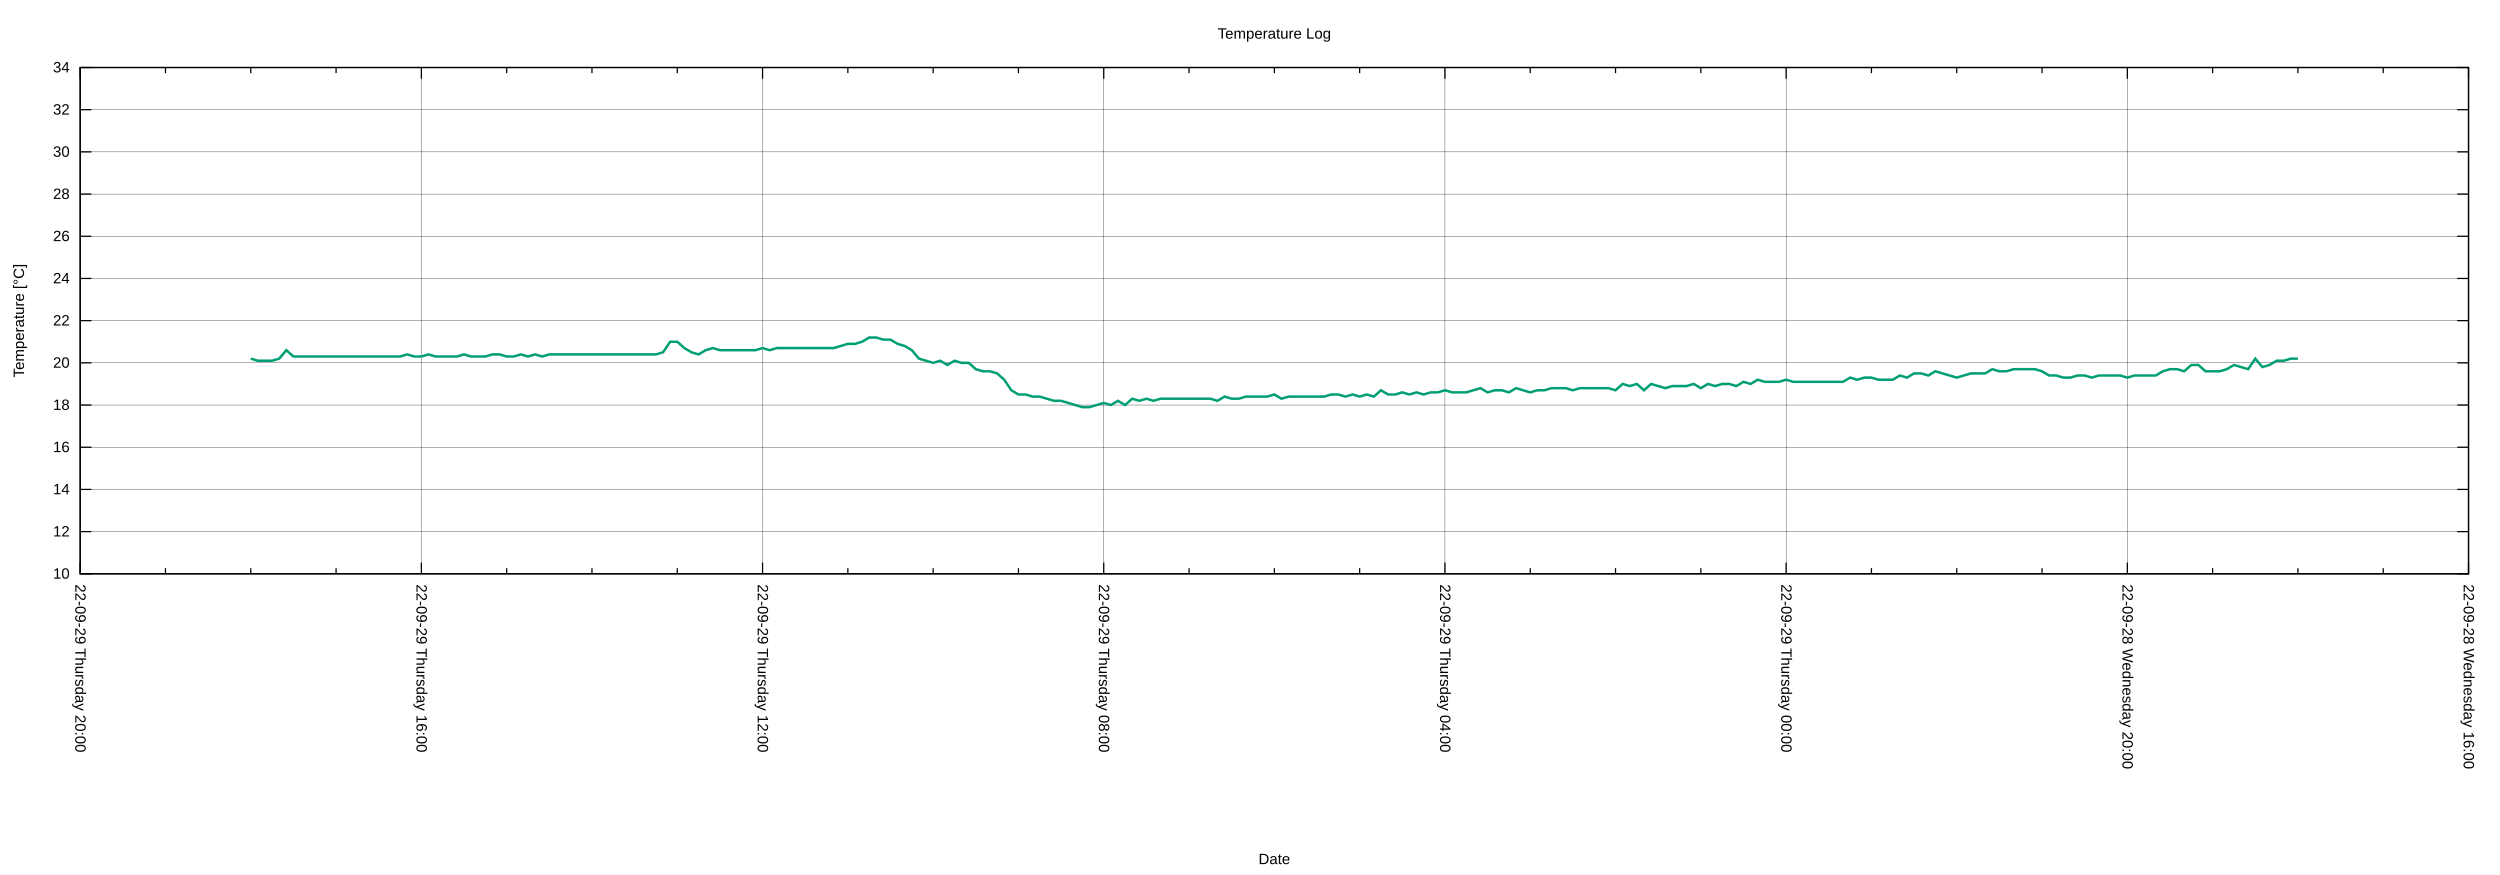
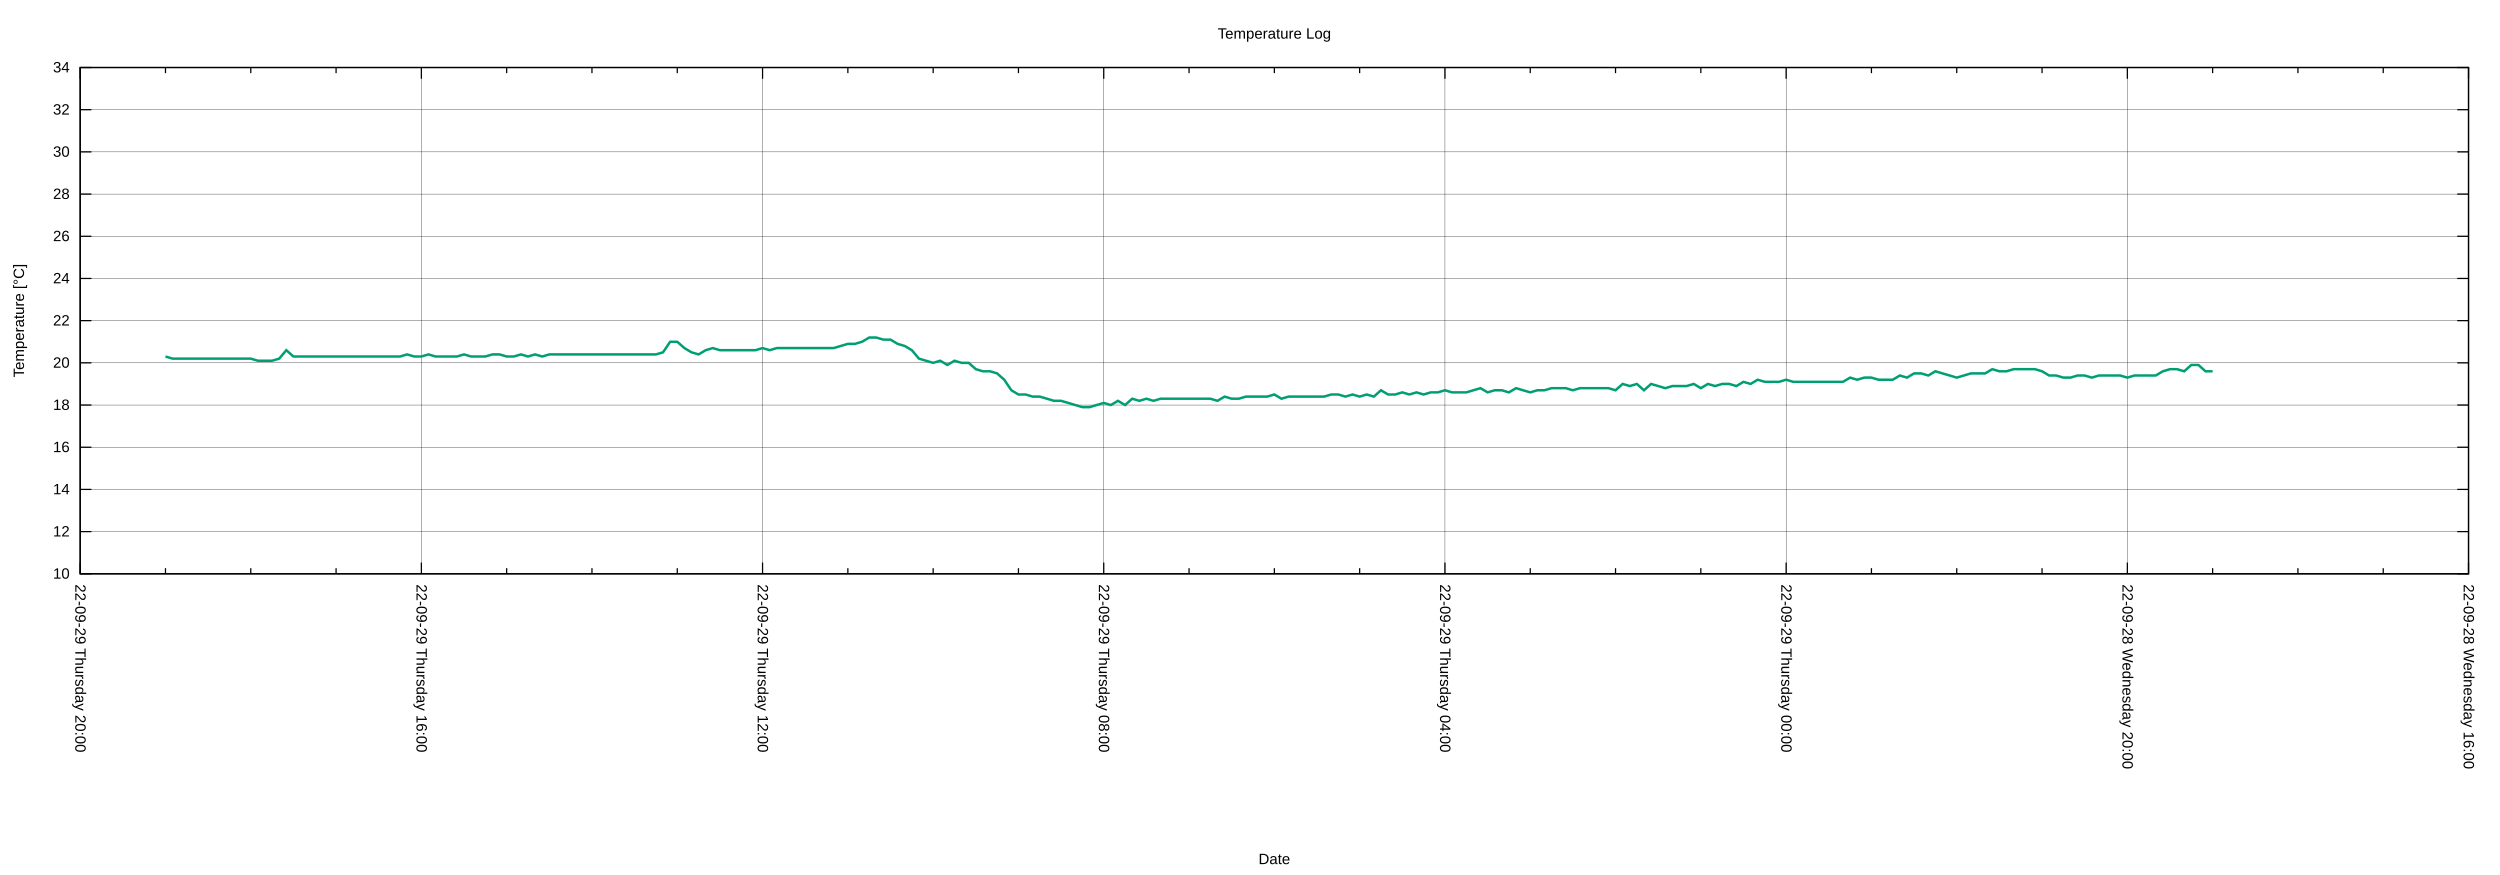
<svg xmlns="http://www.w3.org/2000/svg" xmlns:xlink="http://www.w3.org/1999/xlink" width="2000" height="700" viewBox="0 0 2000 700">
  <g id="gnuplot_canvas">
    <rect x="0" y="0" width="2000" height="700" fill="none" />
    <defs>
      <circle id="gpDot" r="0.5" stroke-width="0.5" stroke="currentColor" />
      <path id="gpPt0" stroke-width="0.222" stroke="currentColor" d="M-1,0 h2 M0,-1 v2" />
      <path id="gpPt1" stroke-width="0.222" stroke="currentColor" d="M-1,-1 L1,1 M1,-1 L-1,1" />
      <path id="gpPt2" stroke-width="0.222" stroke="currentColor" d="M-1,0 L1,0 M0,-1 L0,1 M-1,-1 L1,1 M-1,1 L1,-1" />
      <rect id="gpPt3" stroke-width="0.222" stroke="currentColor" x="-1" y="-1" width="2" height="2" />
      <rect id="gpPt4" stroke-width="0.222" stroke="currentColor" fill="currentColor" x="-1" y="-1" width="2" height="2" />
      <circle id="gpPt5" stroke-width="0.222" stroke="currentColor" cx="0" cy="0" r="1" />
      <use xlink:href="#gpPt5" id="gpPt6" fill="currentColor" stroke="none" />
      <path id="gpPt7" stroke-width="0.222" stroke="currentColor" d="M0,-1.33 L-1.33,0.67 L1.33,0.67 z" />
      <use xlink:href="#gpPt7" id="gpPt8" fill="currentColor" stroke="none" />
      <use xlink:href="#gpPt7" id="gpPt9" stroke="currentColor" transform="rotate(180)" />
      <use xlink:href="#gpPt9" id="gpPt10" fill="currentColor" stroke="none" />
      <use xlink:href="#gpPt3" id="gpPt11" stroke="currentColor" transform="rotate(45)" />
      <use xlink:href="#gpPt11" id="gpPt12" fill="currentColor" stroke="none" />
      <path id="gpPt13" stroke-width="0.222" stroke="currentColor" d="M0,1.330 L1.265,0.411 L0.782,-1.067 L-0.782,-1.076 L-1.265,0.411 z" />
      <use xlink:href="#gpPt13" id="gpPt14" fill="currentColor" stroke="none" />
      <filter id="textbox" filterUnits="objectBoundingBox" x="0" y="0" height="1" width="1">
        <feFlood flood-color="white" flood-opacity="1" result="bgnd" />
        <feComposite in="SourceGraphic" in2="bgnd" operator="atop" />
      </filter>
      <filter id="greybox" filterUnits="objectBoundingBox" x="0" y="0" height="1" width="1">
        <feFlood flood-color="lightgrey" flood-opacity="1" result="grey" />
        <feComposite in="SourceGraphic" in2="grey" operator="atop" />
      </filter>
    </defs>
    <g fill="none" color="white" stroke="currentColor" stroke-width="1.00" stroke-linecap="butt" stroke-linejoin="miter">
</g>
    <g fill="none" color="black" stroke="currentColor" stroke-width="1.00" stroke-linecap="butt" stroke-linejoin="miter">
</g>
    <g fill="none" color="black" stroke="black" stroke-width="0.25" stroke-linecap="butt" stroke-linejoin="miter">
</g>
    <g fill="none" color="black" stroke="currentColor" stroke-width="0.25" stroke-linecap="butt" stroke-linejoin="miter">
      <path stroke="black" class="gridline" d="M64.14,459.04 L1974.82,459.04  " />
    </g>
    <g fill="none" color="black" stroke="black" stroke-width="1.00" stroke-linecap="butt" stroke-linejoin="miter">
</g>
    <g fill="none" color="black" stroke="currentColor" stroke-width="1.00" stroke-linecap="butt" stroke-linejoin="miter">
      <path stroke="black" d="M64.14,459.04 L73.14,459.04 M1974.82,459.04 L1965.82,459.04  " />
      <g transform="translate(55.75,462.94)" stroke="none" fill="black" font-family="Arial" font-size="12.00" text-anchor="end">
        <text>
          <tspan font-family="Arial"> 10</tspan>
        </text>
      </g>
    </g>
    <g fill="none" color="black" stroke="currentColor" stroke-width="1.00" stroke-linecap="butt" stroke-linejoin="miter">
</g>
    <g fill="none" color="black" stroke="black" stroke-width="0.25" stroke-linecap="butt" stroke-linejoin="miter">
</g>
    <g fill="none" color="black" stroke="currentColor" stroke-width="0.25" stroke-linecap="butt" stroke-linejoin="miter">
      <path stroke="black" class="gridline" d="M64.14,425.29 L1974.82,425.29  " />
    </g>
    <g fill="none" color="black" stroke="black" stroke-width="1.00" stroke-linecap="butt" stroke-linejoin="miter">
</g>
    <g fill="none" color="black" stroke="currentColor" stroke-width="1.00" stroke-linecap="butt" stroke-linejoin="miter">
      <path stroke="black" d="M64.14,425.29 L73.14,425.29 M1974.82,425.29 L1965.82,425.29  " />
      <g transform="translate(55.75,429.19)" stroke="none" fill="black" font-family="Arial" font-size="12.00" text-anchor="end">
        <text>
          <tspan font-family="Arial"> 12</tspan>
        </text>
      </g>
    </g>
    <g fill="none" color="black" stroke="currentColor" stroke-width="1.00" stroke-linecap="butt" stroke-linejoin="miter">
</g>
    <g fill="none" color="black" stroke="black" stroke-width="0.25" stroke-linecap="butt" stroke-linejoin="miter">
</g>
    <g fill="none" color="black" stroke="currentColor" stroke-width="0.25" stroke-linecap="butt" stroke-linejoin="miter">
      <path stroke="black" class="gridline" d="M64.14,391.53 L1974.82,391.53  " />
    </g>
    <g fill="none" color="black" stroke="black" stroke-width="1.00" stroke-linecap="butt" stroke-linejoin="miter">
</g>
    <g fill="none" color="black" stroke="currentColor" stroke-width="1.00" stroke-linecap="butt" stroke-linejoin="miter">
      <path stroke="black" d="M64.14,391.53 L73.14,391.53 M1974.82,391.53 L1965.82,391.53  " />
      <g transform="translate(55.75,395.43)" stroke="none" fill="black" font-family="Arial" font-size="12.00" text-anchor="end">
        <text>
          <tspan font-family="Arial"> 14</tspan>
        </text>
      </g>
    </g>
    <g fill="none" color="black" stroke="currentColor" stroke-width="1.00" stroke-linecap="butt" stroke-linejoin="miter">
</g>
    <g fill="none" color="black" stroke="black" stroke-width="0.25" stroke-linecap="butt" stroke-linejoin="miter">
</g>
    <g fill="none" color="black" stroke="currentColor" stroke-width="0.25" stroke-linecap="butt" stroke-linejoin="miter">
      <path stroke="black" class="gridline" d="M64.14,357.78 L1974.82,357.78  " />
    </g>
    <g fill="none" color="black" stroke="black" stroke-width="1.00" stroke-linecap="butt" stroke-linejoin="miter">
</g>
    <g fill="none" color="black" stroke="currentColor" stroke-width="1.00" stroke-linecap="butt" stroke-linejoin="miter">
      <path stroke="black" d="M64.14,357.78 L73.14,357.78 M1974.82,357.78 L1965.82,357.78  " />
      <g transform="translate(55.75,361.68)" stroke="none" fill="black" font-family="Arial" font-size="12.00" text-anchor="end">
        <text>
          <tspan font-family="Arial"> 16</tspan>
        </text>
      </g>
    </g>
    <g fill="none" color="black" stroke="currentColor" stroke-width="1.00" stroke-linecap="butt" stroke-linejoin="miter">
</g>
    <g fill="none" color="black" stroke="black" stroke-width="0.25" stroke-linecap="butt" stroke-linejoin="miter">
</g>
    <g fill="none" color="black" stroke="currentColor" stroke-width="0.25" stroke-linecap="butt" stroke-linejoin="miter">
      <path stroke="black" class="gridline" d="M64.14,324.03 L1974.82,324.03  " />
    </g>
    <g fill="none" color="black" stroke="black" stroke-width="1.00" stroke-linecap="butt" stroke-linejoin="miter">
</g>
    <g fill="none" color="black" stroke="currentColor" stroke-width="1.00" stroke-linecap="butt" stroke-linejoin="miter">
      <path stroke="black" d="M64.14,324.03 L73.14,324.03 M1974.82,324.03 L1965.82,324.03  " />
      <g transform="translate(55.75,327.93)" stroke="none" fill="black" font-family="Arial" font-size="12.00" text-anchor="end">
        <text>
          <tspan font-family="Arial"> 18</tspan>
        </text>
      </g>
    </g>
    <g fill="none" color="black" stroke="currentColor" stroke-width="1.00" stroke-linecap="butt" stroke-linejoin="miter">
</g>
    <g fill="none" color="black" stroke="black" stroke-width="0.25" stroke-linecap="butt" stroke-linejoin="miter">
</g>
    <g fill="none" color="black" stroke="currentColor" stroke-width="0.25" stroke-linecap="butt" stroke-linejoin="miter">
      <path stroke="black" class="gridline" d="M64.14,290.28 L1974.82,290.28  " />
    </g>
    <g fill="none" color="black" stroke="black" stroke-width="1.00" stroke-linecap="butt" stroke-linejoin="miter">
</g>
    <g fill="none" color="black" stroke="currentColor" stroke-width="1.00" stroke-linecap="butt" stroke-linejoin="miter">
      <path stroke="black" d="M64.14,290.28 L73.14,290.28 M1974.82,290.28 L1965.82,290.28  " />
      <g transform="translate(55.75,294.18)" stroke="none" fill="black" font-family="Arial" font-size="12.00" text-anchor="end">
        <text>
          <tspan font-family="Arial"> 20</tspan>
        </text>
      </g>
    </g>
    <g fill="none" color="black" stroke="currentColor" stroke-width="1.00" stroke-linecap="butt" stroke-linejoin="miter">
</g>
    <g fill="none" color="black" stroke="black" stroke-width="0.25" stroke-linecap="butt" stroke-linejoin="miter">
</g>
    <g fill="none" color="black" stroke="currentColor" stroke-width="0.25" stroke-linecap="butt" stroke-linejoin="miter">
      <path stroke="black" class="gridline" d="M64.14,256.52 L1974.82,256.52  " />
    </g>
    <g fill="none" color="black" stroke="black" stroke-width="1.00" stroke-linecap="butt" stroke-linejoin="miter">
</g>
    <g fill="none" color="black" stroke="currentColor" stroke-width="1.00" stroke-linecap="butt" stroke-linejoin="miter">
      <path stroke="black" d="M64.14,256.52 L73.14,256.52 M1974.82,256.52 L1965.82,256.52  " />
      <g transform="translate(55.75,260.42)" stroke="none" fill="black" font-family="Arial" font-size="12.00" text-anchor="end">
        <text>
          <tspan font-family="Arial"> 22</tspan>
        </text>
      </g>
    </g>
    <g fill="none" color="black" stroke="currentColor" stroke-width="1.00" stroke-linecap="butt" stroke-linejoin="miter">
</g>
    <g fill="none" color="black" stroke="black" stroke-width="0.25" stroke-linecap="butt" stroke-linejoin="miter">
</g>
    <g fill="none" color="black" stroke="currentColor" stroke-width="0.25" stroke-linecap="butt" stroke-linejoin="miter">
      <path stroke="black" class="gridline" d="M64.14,222.77 L1974.82,222.77  " />
    </g>
    <g fill="none" color="black" stroke="black" stroke-width="1.00" stroke-linecap="butt" stroke-linejoin="miter">
</g>
    <g fill="none" color="black" stroke="currentColor" stroke-width="1.00" stroke-linecap="butt" stroke-linejoin="miter">
      <path stroke="black" d="M64.14,222.77 L73.14,222.77 M1974.82,222.77 L1965.82,222.77  " />
      <g transform="translate(55.75,226.67)" stroke="none" fill="black" font-family="Arial" font-size="12.00" text-anchor="end">
        <text>
          <tspan font-family="Arial"> 24</tspan>
        </text>
      </g>
    </g>
    <g fill="none" color="black" stroke="currentColor" stroke-width="1.00" stroke-linecap="butt" stroke-linejoin="miter">
</g>
    <g fill="none" color="black" stroke="black" stroke-width="0.25" stroke-linecap="butt" stroke-linejoin="miter">
</g>
    <g fill="none" color="black" stroke="currentColor" stroke-width="0.25" stroke-linecap="butt" stroke-linejoin="miter">
      <path stroke="black" class="gridline" d="M64.14,189.02 L1974.82,189.02  " />
    </g>
    <g fill="none" color="black" stroke="black" stroke-width="1.00" stroke-linecap="butt" stroke-linejoin="miter">
</g>
    <g fill="none" color="black" stroke="currentColor" stroke-width="1.00" stroke-linecap="butt" stroke-linejoin="miter">
      <path stroke="black" d="M64.14,189.02 L73.14,189.02 M1974.82,189.02 L1965.82,189.02  " />
      <g transform="translate(55.75,192.92)" stroke="none" fill="black" font-family="Arial" font-size="12.00" text-anchor="end">
        <text>
          <tspan font-family="Arial"> 26</tspan>
        </text>
      </g>
    </g>
    <g fill="none" color="black" stroke="currentColor" stroke-width="1.00" stroke-linecap="butt" stroke-linejoin="miter">
</g>
    <g fill="none" color="black" stroke="black" stroke-width="0.25" stroke-linecap="butt" stroke-linejoin="miter">
</g>
    <g fill="none" color="black" stroke="currentColor" stroke-width="0.25" stroke-linecap="butt" stroke-linejoin="miter">
      <path stroke="black" class="gridline" d="M64.14,155.27 L1974.82,155.27  " />
    </g>
    <g fill="none" color="black" stroke="black" stroke-width="1.00" stroke-linecap="butt" stroke-linejoin="miter">
</g>
    <g fill="none" color="black" stroke="currentColor" stroke-width="1.00" stroke-linecap="butt" stroke-linejoin="miter">
      <path stroke="black" d="M64.14,155.27 L73.14,155.27 M1974.82,155.27 L1965.82,155.27  " />
      <g transform="translate(55.75,159.17)" stroke="none" fill="black" font-family="Arial" font-size="12.00" text-anchor="end">
        <text>
          <tspan font-family="Arial"> 28</tspan>
        </text>
      </g>
    </g>
    <g fill="none" color="black" stroke="currentColor" stroke-width="1.00" stroke-linecap="butt" stroke-linejoin="miter">
</g>
    <g fill="none" color="black" stroke="black" stroke-width="0.25" stroke-linecap="butt" stroke-linejoin="miter">
</g>
    <g fill="none" color="black" stroke="currentColor" stroke-width="0.25" stroke-linecap="butt" stroke-linejoin="miter">
      <path stroke="black" class="gridline" d="M64.14,121.51 L1974.82,121.51  " />
    </g>
    <g fill="none" color="black" stroke="black" stroke-width="1.00" stroke-linecap="butt" stroke-linejoin="miter">
</g>
    <g fill="none" color="black" stroke="currentColor" stroke-width="1.00" stroke-linecap="butt" stroke-linejoin="miter">
      <path stroke="black" d="M64.14,121.51 L73.14,121.51 M1974.82,121.51 L1965.82,121.51  " />
      <g transform="translate(55.75,125.41)" stroke="none" fill="black" font-family="Arial" font-size="12.00" text-anchor="end">
        <text>
          <tspan font-family="Arial"> 30</tspan>
        </text>
      </g>
    </g>
    <g fill="none" color="black" stroke="currentColor" stroke-width="1.00" stroke-linecap="butt" stroke-linejoin="miter">
</g>
    <g fill="none" color="black" stroke="black" stroke-width="0.25" stroke-linecap="butt" stroke-linejoin="miter">
</g>
    <g fill="none" color="black" stroke="currentColor" stroke-width="0.25" stroke-linecap="butt" stroke-linejoin="miter">
      <path stroke="black" class="gridline" d="M64.14,87.76 L1974.82,87.76  " />
    </g>
    <g fill="none" color="black" stroke="black" stroke-width="1.00" stroke-linecap="butt" stroke-linejoin="miter">
</g>
    <g fill="none" color="black" stroke="currentColor" stroke-width="1.00" stroke-linecap="butt" stroke-linejoin="miter">
      <path stroke="black" d="M64.14,87.76 L73.14,87.76 M1974.82,87.76 L1965.82,87.76  " />
      <g transform="translate(55.75,91.66)" stroke="none" fill="black" font-family="Arial" font-size="12.00" text-anchor="end">
        <text>
          <tspan font-family="Arial"> 32</tspan>
        </text>
      </g>
    </g>
    <g fill="none" color="black" stroke="currentColor" stroke-width="1.00" stroke-linecap="butt" stroke-linejoin="miter">
</g>
    <g fill="none" color="black" stroke="black" stroke-width="0.25" stroke-linecap="butt" stroke-linejoin="miter">
</g>
    <g fill="none" color="black" stroke="currentColor" stroke-width="0.25" stroke-linecap="butt" stroke-linejoin="miter">
      <path stroke="black" class="gridline" d="M64.14,54.01 L1974.82,54.01  " />
    </g>
    <g fill="none" color="black" stroke="black" stroke-width="1.00" stroke-linecap="butt" stroke-linejoin="miter">
</g>
    <g fill="none" color="black" stroke="currentColor" stroke-width="1.00" stroke-linecap="butt" stroke-linejoin="miter">
      <path stroke="black" d="M64.14,54.01 L73.14,54.01 M1974.82,54.01 L1965.82,54.01  " />
      <g transform="translate(55.75,57.91)" stroke="none" fill="black" font-family="Arial" font-size="12.00" text-anchor="end">
        <text>
          <tspan font-family="Arial"> 34</tspan>
        </text>
      </g>
    </g>
    <g fill="none" color="black" stroke="currentColor" stroke-width="1.00" stroke-linecap="butt" stroke-linejoin="miter">
</g>
    <g fill="none" color="black" stroke="black" stroke-width="0.25" stroke-linecap="butt" stroke-linejoin="miter">
</g>
    <g fill="none" color="black" stroke="currentColor" stroke-width="0.25" stroke-linecap="butt" stroke-linejoin="miter">
      <path stroke="black" class="gridline" d="M1974.82,459.04 L1974.82,54.01  " />
    </g>
    <g fill="none" color="black" stroke="black" stroke-width="1.00" stroke-linecap="butt" stroke-linejoin="miter">
</g>
    <g fill="none" color="black" stroke="currentColor" stroke-width="1.00" stroke-linecap="butt" stroke-linejoin="miter">
      <path stroke="black" d="M1974.82,459.04 L1974.82,450.04 M1974.82,54.01 L1974.82,63.01  " />
      <g transform="translate(1970.92,467.43) rotate(90)" stroke="none" fill="black" font-family="Arial" font-size="12.00" text-anchor="start">
        <text>
          <tspan font-family="Arial">22-09-28 Wednesday 16:00</tspan>
        </text>
      </g>
    </g>
    <g fill="none" color="black" stroke="currentColor" stroke-width="1.00" stroke-linecap="butt" stroke-linejoin="miter">
      <path stroke="black" d="M1906.58,459.04 L1906.58,454.54 M1906.58,54.01 L1906.58,58.51 M1838.34,459.04 L1838.34,454.54 M1838.34,54.01 L1838.34,58.51   M1770.10,459.04 L1770.10,454.54 M1770.10,54.01 L1770.10,58.51  " />
    </g>
    <g fill="none" color="black" stroke="black" stroke-width="0.25" stroke-linecap="butt" stroke-linejoin="miter">
</g>
    <g fill="none" color="black" stroke="currentColor" stroke-width="0.25" stroke-linecap="butt" stroke-linejoin="miter">
      <path stroke="black" class="gridline" d="M1701.87,459.04 L1701.87,54.01  " />
    </g>
    <g fill="none" color="black" stroke="black" stroke-width="1.00" stroke-linecap="butt" stroke-linejoin="miter">
</g>
    <g fill="none" color="black" stroke="currentColor" stroke-width="1.00" stroke-linecap="butt" stroke-linejoin="miter">
      <path stroke="black" d="M1701.87,459.04 L1701.87,450.04 M1701.87,54.01 L1701.87,63.01  " />
      <g transform="translate(1697.97,467.43) rotate(90)" stroke="none" fill="black" font-family="Arial" font-size="12.00" text-anchor="start">
        <text>
          <tspan font-family="Arial">22-09-28 Wednesday 20:00</tspan>
        </text>
      </g>
    </g>
    <g fill="none" color="black" stroke="currentColor" stroke-width="1.00" stroke-linecap="butt" stroke-linejoin="miter">
      <path stroke="black" d="M1633.63,459.04 L1633.63,454.54 M1633.63,54.01 L1633.63,58.51 M1565.39,459.04 L1565.39,454.54 M1565.39,54.01 L1565.39,58.51   M1497.15,459.04 L1497.15,454.54 M1497.15,54.01 L1497.15,58.51  " />
    </g>
    <g fill="none" color="black" stroke="black" stroke-width="0.25" stroke-linecap="butt" stroke-linejoin="miter">
</g>
    <g fill="none" color="black" stroke="currentColor" stroke-width="0.25" stroke-linecap="butt" stroke-linejoin="miter">
      <path stroke="black" class="gridline" d="M1428.91,459.04 L1428.91,54.01  " />
    </g>
    <g fill="none" color="black" stroke="black" stroke-width="1.00" stroke-linecap="butt" stroke-linejoin="miter">
</g>
    <g fill="none" color="black" stroke="currentColor" stroke-width="1.00" stroke-linecap="butt" stroke-linejoin="miter">
      <path stroke="black" d="M1428.91,459.04 L1428.91,450.04 M1428.91,54.01 L1428.91,63.01  " />
      <g transform="translate(1425.01,467.43) rotate(90)" stroke="none" fill="black" font-family="Arial" font-size="12.00" text-anchor="start">
        <text>
          <tspan font-family="Arial">22-09-29 Thursday 00:00</tspan>
        </text>
      </g>
    </g>
    <g fill="none" color="black" stroke="currentColor" stroke-width="1.00" stroke-linecap="butt" stroke-linejoin="miter">
      <path stroke="black" d="M1360.67,459.04 L1360.67,454.54 M1360.67,54.01 L1360.67,58.51 M1292.43,459.04 L1292.43,454.54 M1292.43,54.01 L1292.43,58.51   M1224.20,459.04 L1224.20,454.54 M1224.20,54.01 L1224.20,58.51  " />
    </g>
    <g fill="none" color="black" stroke="black" stroke-width="0.25" stroke-linecap="butt" stroke-linejoin="miter">
</g>
    <g fill="none" color="black" stroke="currentColor" stroke-width="0.25" stroke-linecap="butt" stroke-linejoin="miter">
      <path stroke="black" class="gridline" d="M1155.96,459.04 L1155.96,54.01  " />
    </g>
    <g fill="none" color="black" stroke="black" stroke-width="1.00" stroke-linecap="butt" stroke-linejoin="miter">
</g>
    <g fill="none" color="black" stroke="currentColor" stroke-width="1.00" stroke-linecap="butt" stroke-linejoin="miter">
      <path stroke="black" d="M1155.96,459.04 L1155.96,450.04 M1155.96,54.01 L1155.96,63.01  " />
      <g transform="translate(1152.06,467.43) rotate(90)" stroke="none" fill="black" font-family="Arial" font-size="12.00" text-anchor="start">
        <text>
          <tspan font-family="Arial">22-09-29 Thursday 04:00</tspan>
        </text>
      </g>
    </g>
    <g fill="none" color="black" stroke="currentColor" stroke-width="1.00" stroke-linecap="butt" stroke-linejoin="miter">
      <path stroke="black" d="M1087.72,459.04 L1087.72,454.54 M1087.72,54.01 L1087.72,58.51 M1019.48,459.04 L1019.48,454.54 M1019.48,54.01 L1019.48,58.51   M951.24,459.04 L951.24,454.54 M951.24,54.01 L951.24,58.51  " />
    </g>
    <g fill="none" color="black" stroke="black" stroke-width="0.25" stroke-linecap="butt" stroke-linejoin="miter">
</g>
    <g fill="none" color="black" stroke="currentColor" stroke-width="0.25" stroke-linecap="butt" stroke-linejoin="miter">
      <path stroke="black" class="gridline" d="M883.00,459.04 L883.00,54.01  " />
    </g>
    <g fill="none" color="black" stroke="black" stroke-width="1.00" stroke-linecap="butt" stroke-linejoin="miter">
</g>
    <g fill="none" color="black" stroke="currentColor" stroke-width="1.00" stroke-linecap="butt" stroke-linejoin="miter">
      <path stroke="black" d="M883.00,459.04 L883.00,450.04 M883.00,54.01 L883.00,63.01  " />
      <g transform="translate(879.10,467.43) rotate(90)" stroke="none" fill="black" font-family="Arial" font-size="12.00" text-anchor="start">
        <text>
          <tspan font-family="Arial">22-09-29 Thursday 08:00</tspan>
        </text>
      </g>
    </g>
    <g fill="none" color="black" stroke="currentColor" stroke-width="1.00" stroke-linecap="butt" stroke-linejoin="miter">
      <path stroke="black" d="M814.76,459.04 L814.76,454.54 M814.76,54.01 L814.76,58.51 M746.53,459.04 L746.53,454.54 M746.53,54.01 L746.53,58.51   M678.29,459.04 L678.29,454.54 M678.29,54.01 L678.29,58.51  " />
    </g>
    <g fill="none" color="black" stroke="black" stroke-width="0.25" stroke-linecap="butt" stroke-linejoin="miter">
</g>
    <g fill="none" color="black" stroke="currentColor" stroke-width="0.25" stroke-linecap="butt" stroke-linejoin="miter">
      <path stroke="black" class="gridline" d="M610.05,459.04 L610.05,54.01  " />
    </g>
    <g fill="none" color="black" stroke="black" stroke-width="1.00" stroke-linecap="butt" stroke-linejoin="miter">
</g>
    <g fill="none" color="black" stroke="currentColor" stroke-width="1.00" stroke-linecap="butt" stroke-linejoin="miter">
      <path stroke="black" d="M610.05,459.04 L610.05,450.04 M610.05,54.01 L610.05,63.01  " />
      <g transform="translate(606.15,467.43) rotate(90)" stroke="none" fill="black" font-family="Arial" font-size="12.00" text-anchor="start">
        <text>
          <tspan font-family="Arial">22-09-29 Thursday 12:00</tspan>
        </text>
      </g>
    </g>
    <g fill="none" color="black" stroke="currentColor" stroke-width="1.00" stroke-linecap="butt" stroke-linejoin="miter">
      <path stroke="black" d="M541.81,459.04 L541.81,454.54 M541.81,54.01 L541.81,58.51 M473.57,459.04 L473.57,454.54 M473.57,54.01 L473.57,58.51   M405.33,459.04 L405.33,454.54 M405.33,54.01 L405.33,58.51  " />
    </g>
    <g fill="none" color="black" stroke="black" stroke-width="0.25" stroke-linecap="butt" stroke-linejoin="miter">
</g>
    <g fill="none" color="black" stroke="currentColor" stroke-width="0.25" stroke-linecap="butt" stroke-linejoin="miter">
      <path stroke="black" class="gridline" d="M337.09,459.04 L337.09,54.01  " />
    </g>
    <g fill="none" color="black" stroke="black" stroke-width="1.00" stroke-linecap="butt" stroke-linejoin="miter">
</g>
    <g fill="none" color="black" stroke="currentColor" stroke-width="1.00" stroke-linecap="butt" stroke-linejoin="miter">
      <path stroke="black" d="M337.09,459.04 L337.09,450.04 M337.09,54.01 L337.09,63.01  " />
      <g transform="translate(333.19,467.43) rotate(90)" stroke="none" fill="black" font-family="Arial" font-size="12.00" text-anchor="start">
        <text>
          <tspan font-family="Arial">22-09-29 Thursday 16:00</tspan>
        </text>
      </g>
    </g>
    <g fill="none" color="black" stroke="currentColor" stroke-width="1.00" stroke-linecap="butt" stroke-linejoin="miter">
      <path stroke="black" d="M268.86,459.04 L268.86,454.54 M268.86,54.01 L268.86,58.51 M200.62,459.04 L200.62,454.54 M200.62,54.01 L200.62,58.51   M132.38,459.04 L132.38,454.54 M132.38,54.01 L132.38,58.51  " />
    </g>
    <g fill="none" color="black" stroke="black" stroke-width="0.25" stroke-linecap="butt" stroke-linejoin="miter">
</g>
    <g fill="none" color="black" stroke="currentColor" stroke-width="0.25" stroke-linecap="butt" stroke-linejoin="miter">
      <path stroke="black" class="gridline" d="M64.14,459.04 L64.14,54.01  " />
    </g>
    <g fill="none" color="black" stroke="black" stroke-width="1.00" stroke-linecap="butt" stroke-linejoin="miter">
</g>
    <g fill="none" color="black" stroke="currentColor" stroke-width="1.00" stroke-linecap="butt" stroke-linejoin="miter">
      <path stroke="black" d="M64.14,459.04 L64.14,450.04 M64.14,54.01 L64.14,63.01  " />
      <g transform="translate(60.24,467.43) rotate(90)" stroke="none" fill="black" font-family="Arial" font-size="12.00" text-anchor="start">
        <text>
          <tspan font-family="Arial">22-09-29 Thursday 20:00</tspan>
        </text>
      </g>
    </g>
    <g fill="none" color="black" stroke="currentColor" stroke-width="1.00" stroke-linecap="butt" stroke-linejoin="miter">
</g>
    <g fill="none" color="black" stroke="currentColor" stroke-width="1.00" stroke-linecap="butt" stroke-linejoin="miter">
      <path stroke="black" d="M64.14,54.01 L64.14,459.04 L1974.82,459.04 L1974.82,54.01 L64.14,54.01 Z  " />
    </g>
    <g fill="none" color="black" stroke="currentColor" stroke-width="1.00" stroke-linecap="butt" stroke-linejoin="miter">
      <g transform="translate(19.18,256.53) rotate(270)" stroke="none" fill="black" font-family="Arial" font-size="12.00" text-anchor="middle">
        <text>
          <tspan font-family="Arial">Temperature [°C]</tspan>
        </text>
      </g>
    </g>
    <g fill="none" color="black" stroke="currentColor" stroke-width="1.00" stroke-linecap="butt" stroke-linejoin="miter">
      <g transform="translate(1019.48,691.30)" stroke="none" fill="black" font-family="Arial" font-size="12.00" text-anchor="middle">
        <text>
          <tspan font-family="Arial">Date</tspan>
        </text>
      </g>
    </g>
    <g fill="none" color="black" stroke="currentColor" stroke-width="1.00" stroke-linecap="butt" stroke-linejoin="miter">
</g>
    <g id="gnuplot_plot_1">
      <g fill="none" color="white" stroke="currentColor" stroke-width="2.00" stroke-linecap="butt" stroke-linejoin="miter">
</g>
      <g fill="none" color="black" stroke="currentColor" stroke-width="2.00" stroke-linecap="butt" stroke-linejoin="miter">
-         <path stroke="rgb(  0, 158, 115)" d="M200.62,286.90 L206.30,288.59 L211.99,288.59 L217.68,288.59 L223.36,286.90 L229.05,280.15 L234.74,285.21 L240.42,285.21   L246.11,285.21 L251.80,285.21 L257.48,285.21 L263.17,285.21 L268.86,285.21 L274.54,285.21 L280.23,285.21 L285.92,285.21   L291.60,285.21 L297.29,285.21 L302.98,285.21 L308.66,285.21 L314.35,285.21 L320.03,285.21 L325.72,283.53 L331.41,285.21   L337.09,285.21 L342.78,283.53 L348.47,285.21 L354.15,285.21 L359.84,285.21 L365.53,285.21 L371.21,283.53 L376.90,285.21   L382.59,285.21 L388.27,285.21 L393.96,283.53 L399.65,283.53 L405.33,285.21 L411.02,285.21 L416.71,283.53 L422.39,285.21   L428.08,283.53 L433.77,285.21 L439.45,283.53 L445.14,283.53 L450.83,283.53 L456.51,283.53 L462.20,283.53 L467.88,283.53   L473.57,283.53 L479.26,283.53 L484.94,283.53 L490.63,283.53 L496.32,283.53 L502.00,283.53 L507.69,283.53 L513.38,283.53   L519.06,283.53 L524.75,283.53 L530.44,281.84 L536.12,273.40 L541.81,273.40 L547.50,278.46 L553.18,281.84 L558.87,283.53   L564.56,280.15 L570.24,278.46 L575.93,280.15 L581.62,280.15 L587.30,280.15 L592.99,280.15 L598.68,280.15 L604.36,280.15   L610.05,278.46 L615.74,280.15 L621.42,278.46 L627.11,278.46 L632.79,278.46 L638.48,278.46 L644.17,278.46 L649.85,278.46   L655.54,278.46 L661.23,278.46 L666.91,278.46 L672.60,276.78 L678.29,275.09 L683.97,275.09 L689.66,273.40 L695.35,270.03   L701.03,270.03 L706.72,271.71 L712.41,271.71 L718.09,275.09 L723.78,276.78 L729.47,280.15 L735.15,286.90 L740.84,288.59   L746.53,290.28 L752.21,288.59 L757.90,291.97 L763.59,288.59 L769.27,290.28 L774.96,290.28 L780.65,295.34 L786.33,297.03   L792.02,297.03 L797.70,298.72 L803.39,303.78 L809.08,312.22 L814.76,315.59 L820.45,315.59 L826.14,317.28 L831.82,317.28   L837.51,318.97 L843.20,320.65 L848.88,320.65 L854.57,322.34 L860.26,324.03 L865.94,325.72 L871.63,325.72 L877.32,324.03   L883.00,322.34 L888.69,324.03 L894.38,320.65 L900.06,324.03 L905.75,318.97 L911.44,320.65 L917.12,318.97 L922.81,320.65   L928.50,318.97 L934.18,318.97 L939.87,318.97 L945.55,318.97 L951.24,318.97 L956.93,318.97 L962.61,318.97 L968.30,318.97   L973.99,320.65 L979.67,317.28 L985.36,318.97 L991.05,318.97 L996.73,317.28 L1002.42,317.28 L1008.11,317.28 L1013.79,317.28   L1019.48,315.59 L1025.17,318.97 L1030.85,317.28 L1036.54,317.28 L1042.23,317.28 L1047.91,317.28 L1053.60,317.28 L1059.29,317.28   L1064.97,315.59 L1070.66,315.59 L1076.35,317.28 L1082.03,315.59 L1087.72,317.28 L1093.41,315.59 L1099.09,317.28 L1104.78,312.22   L1110.46,315.59 L1116.15,315.59 L1121.84,313.90 L1127.52,315.59 L1133.21,313.90 L1138.90,315.59 L1144.58,313.90 L1150.27,313.90   L1155.96,312.22 L1161.64,313.90 L1167.33,313.90 L1173.02,313.90 L1178.70,312.22 L1184.39,310.53 L1190.08,313.90 L1195.76,312.22   L1201.45,312.22 L1207.14,313.90 L1212.82,310.53 L1218.51,312.22 L1224.20,313.90 L1229.88,312.22 L1235.57,312.22 L1241.26,310.53   L1246.94,310.53 L1252.63,310.53 L1258.32,312.22 L1264.00,310.53 L1269.69,310.53 L1275.37,310.53 L1281.06,310.53 L1286.75,310.53   L1292.43,312.22 L1298.12,307.15 L1303.81,308.84 L1309.49,307.15 L1315.18,312.22 L1320.87,307.15 L1326.55,308.84 L1332.24,310.53   L1337.93,308.84 L1343.61,308.84 L1349.30,308.84 L1354.99,307.15 L1360.67,310.53 L1366.36,307.15 L1372.05,308.84 L1377.73,307.15   L1383.42,307.15 L1389.11,308.84 L1394.79,305.47 L1400.48,307.15 L1406.17,303.78 L1411.85,305.47 L1417.54,305.47 L1423.22,305.47   L1428.91,303.78 L1434.60,305.47 L1440.28,305.47 L1445.97,305.47 L1451.66,305.47 L1457.34,305.47 L1463.03,305.47 L1468.72,305.47   L1474.40,305.47 L1480.09,302.09 L1485.78,303.78 L1491.46,302.09 L1497.15,302.09 L1502.84,303.78 L1508.52,303.78 L1514.21,303.78   L1519.90,300.40 L1525.58,302.09 L1531.27,298.72 L1536.96,298.72 L1542.64,300.40 L1548.33,297.03 L1554.02,298.72 L1559.70,300.40   L1565.39,302.09 L1571.08,300.40 L1576.76,298.72 L1582.45,298.72 L1588.13,298.72 L1593.82,295.34 L1599.51,297.03 L1605.19,297.03   L1610.88,295.34 L1616.57,295.34 L1622.25,295.34 L1627.94,295.34 L1633.63,297.03 L1639.31,300.40 L1645.00,300.40 L1650.69,302.09   L1656.37,302.09 L1662.06,300.40 L1667.75,300.40 L1673.43,302.09 L1679.12,300.40 L1684.81,300.40 L1690.49,300.40 L1696.18,300.40   L1701.87,302.09 L1707.55,300.40 L1713.24,300.40 L1718.93,300.40 L1724.61,300.40 L1730.30,297.03 L1735.99,295.34 L1741.67,295.34   L1747.36,297.03 L1753.04,291.97 L1758.73,291.97 L1764.42,297.03 L1770.10,297.03 L1775.79,297.03 L1781.48,295.34 L1787.16,291.97   L1792.85,293.65 L1798.54,295.34 L1804.22,286.90 L1809.91,293.65 L1815.60,291.97 L1821.28,288.59 L1826.97,288.59 L1832.66,286.90   L1838.34,286.90  " />
+         <path stroke="rgb(  0, 158, 115)" d="M132.38,285.21 L138.07,286.90 L143.75,286.90 L149.44,286.90 L155.12,286.90 L160.81,286.90 L166.50,286.90 L172.18,286.90   L177.87,286.90 L183.56,286.90 L189.24,286.90 L194.93,286.90 L200.62,286.90 L206.30,288.59 L211.99,288.59 L217.68,288.59   L223.36,286.90 L229.05,280.15 L234.74,285.21 L240.42,285.21 L246.11,285.21 L251.80,285.21 L257.48,285.21 L263.17,285.21   L268.86,285.21 L274.54,285.21 L280.23,285.21 L285.92,285.21 L291.60,285.21 L297.29,285.21 L302.98,285.21 L308.66,285.21   L314.35,285.21 L320.03,285.21 L325.72,283.53 L331.41,285.21 L337.09,285.21 L342.78,283.53 L348.47,285.21 L354.15,285.21   L359.84,285.21 L365.53,285.21 L371.21,283.53 L376.90,285.21 L382.59,285.21 L388.27,285.21 L393.96,283.53 L399.65,283.53   L405.33,285.21 L411.02,285.21 L416.71,283.53 L422.39,285.21 L428.08,283.53 L433.77,285.21 L439.45,283.53 L445.14,283.53   L450.83,283.53 L456.51,283.53 L462.20,283.53 L467.88,283.53 L473.57,283.53 L479.26,283.53 L484.94,283.53 L490.63,283.53   L496.32,283.53 L502.00,283.53 L507.69,283.53 L513.38,283.53 L519.06,283.53 L524.75,283.53 L530.44,281.84 L536.12,273.40   L541.81,273.40 L547.50,278.46 L553.18,281.84 L558.87,283.53 L564.56,280.15 L570.24,278.46 L575.93,280.15 L581.62,280.15   L587.30,280.15 L592.99,280.15 L598.68,280.15 L604.36,280.15 L610.05,278.46 L615.74,280.15 L621.42,278.46 L627.11,278.46   L632.79,278.46 L638.48,278.46 L644.17,278.46 L649.85,278.46 L655.54,278.46 L661.23,278.46 L666.91,278.46 L672.60,276.78   L678.29,275.09 L683.97,275.09 L689.66,273.40 L695.35,270.03 L701.03,270.03 L706.72,271.71 L712.41,271.71 L718.09,275.09   L723.78,276.78 L729.47,280.15 L735.15,286.90 L740.84,288.59 L746.53,290.28 L752.21,288.59 L757.90,291.97 L763.59,288.59   L769.27,290.28 L774.96,290.28 L780.65,295.34 L786.33,297.03 L792.02,297.03 L797.70,298.72 L803.39,303.78 L809.08,312.22   L814.76,315.59 L820.45,315.59 L826.14,317.28 L831.82,317.28 L837.51,318.97 L843.20,320.65 L848.88,320.65 L854.57,322.34   L860.26,324.03 L865.94,325.72 L871.63,325.72 L877.32,324.03 L883.00,322.34 L888.69,324.03 L894.38,320.65 L900.06,324.03   L905.75,318.97 L911.44,320.65 L917.12,318.97 L922.81,320.65 L928.50,318.97 L934.18,318.97 L939.87,318.97 L945.55,318.97   L951.24,318.97 L956.93,318.97 L962.61,318.97 L968.30,318.97 L973.99,320.65 L979.67,317.28 L985.36,318.97 L991.05,318.97   L996.73,317.28 L1002.42,317.28 L1008.11,317.28 L1013.79,317.28 L1019.48,315.59 L1025.17,318.97 L1030.85,317.28 L1036.54,317.28   L1042.23,317.28 L1047.91,317.28 L1053.60,317.28 L1059.29,317.28 L1064.97,315.59 L1070.66,315.59 L1076.35,317.28 L1082.03,315.59   L1087.72,317.28 L1093.41,315.59 L1099.09,317.28 L1104.78,312.22 L1110.46,315.59 L1116.15,315.59 L1121.84,313.90 L1127.52,315.59   L1133.21,313.90 L1138.90,315.59 L1144.58,313.90 L1150.27,313.90 L1155.96,312.22 L1161.64,313.90 L1167.33,313.90 L1173.02,313.90   L1178.70,312.22 L1184.39,310.53 L1190.08,313.90 L1195.76,312.22 L1201.45,312.22 L1207.14,313.90 L1212.82,310.53 L1218.51,312.22   L1224.20,313.90 L1229.88,312.22 L1235.57,312.22 L1241.26,310.53 L1246.94,310.53 L1252.63,310.53 L1258.32,312.22 L1264.00,310.53   L1269.69,310.53 L1275.37,310.53 L1281.06,310.53 L1286.75,310.53 L1292.43,312.22 L1298.12,307.15 L1303.81,308.84 L1309.49,307.15   L1315.18,312.22 L1320.87,307.15 L1326.55,308.84 L1332.24,310.53 L1337.93,308.84 L1343.61,308.84 L1349.30,308.84 L1354.99,307.15   L1360.67,310.53 L1366.36,307.15 L1372.05,308.84 L1377.73,307.15 L1383.42,307.15 L1389.11,308.84 L1394.79,305.47 L1400.48,307.15   L1406.17,303.78 L1411.85,305.47 L1417.54,305.47 L1423.22,305.47 L1428.91,303.78 L1434.60,305.47 L1440.28,305.47 L1445.97,305.47   L1451.66,305.47 L1457.34,305.47 L1463.03,305.47 L1468.72,305.47 L1474.40,305.47 L1480.09,302.09 L1485.78,303.78 L1491.46,302.09   L1497.15,302.09 L1502.84,303.78 L1508.52,303.78 L1514.21,303.78 L1519.90,300.40 L1525.58,302.09 L1531.27,298.72 L1536.96,298.72   L1542.64,300.40 L1548.33,297.03 L1554.02,298.72 L1559.70,300.40 L1565.39,302.09 L1571.08,300.40 L1576.76,298.72 L1582.45,298.72   L1588.13,298.72 L1593.82,295.34 L1599.51,297.03 L1605.19,297.03 L1610.88,295.34 L1616.57,295.34 L1622.25,295.34 L1627.94,295.34   L1633.63,297.03 L1639.31,300.40 L1645.00,300.40 L1650.69,302.09 L1656.37,302.09 L1662.06,300.40 L1667.75,300.40 L1673.43,302.09   L1679.12,300.40 L1684.81,300.40 L1690.49,300.40 L1696.18,300.40 L1701.87,302.09 L1707.55,300.40 L1713.24,300.40 L1718.93,300.40   L1724.61,300.40 L1730.30,297.03 L1735.99,295.34 L1741.67,295.34 L1747.36,297.03 L1753.04,291.97 L1758.73,291.97 L1764.42,297.03   L1770.10,297.03  " />
      </g>
    </g>
    <g fill="none" color="black" stroke="currentColor" stroke-width="2.00" stroke-linecap="butt" stroke-linejoin="miter">
</g>
    <g fill="none" color="black" stroke="black" stroke-width="1.00" stroke-linecap="butt" stroke-linejoin="miter">
</g>
    <g fill="none" color="black" stroke="currentColor" stroke-width="1.00" stroke-linecap="butt" stroke-linejoin="miter">
      <path stroke="black" d="M64.14,54.01 L64.14,459.04 L1974.82,459.04 L1974.82,54.01 L64.14,54.01 Z  " />
    </g>
    <g fill="none" color="black" stroke="currentColor" stroke-width="1.00" stroke-linecap="butt" stroke-linejoin="miter">
      <g transform="translate(1019.48,30.91)" stroke="none" fill="black" font-family="Arial" font-size="12.00" text-anchor="middle">
        <text>
          <tspan font-family="Arial">Temperature Log</tspan>
        </text>
      </g>
    </g>
    <g fill="none" color="black" stroke="currentColor" stroke-width="1.00" stroke-linecap="butt" stroke-linejoin="miter">
</g>
  </g>
</svg>
